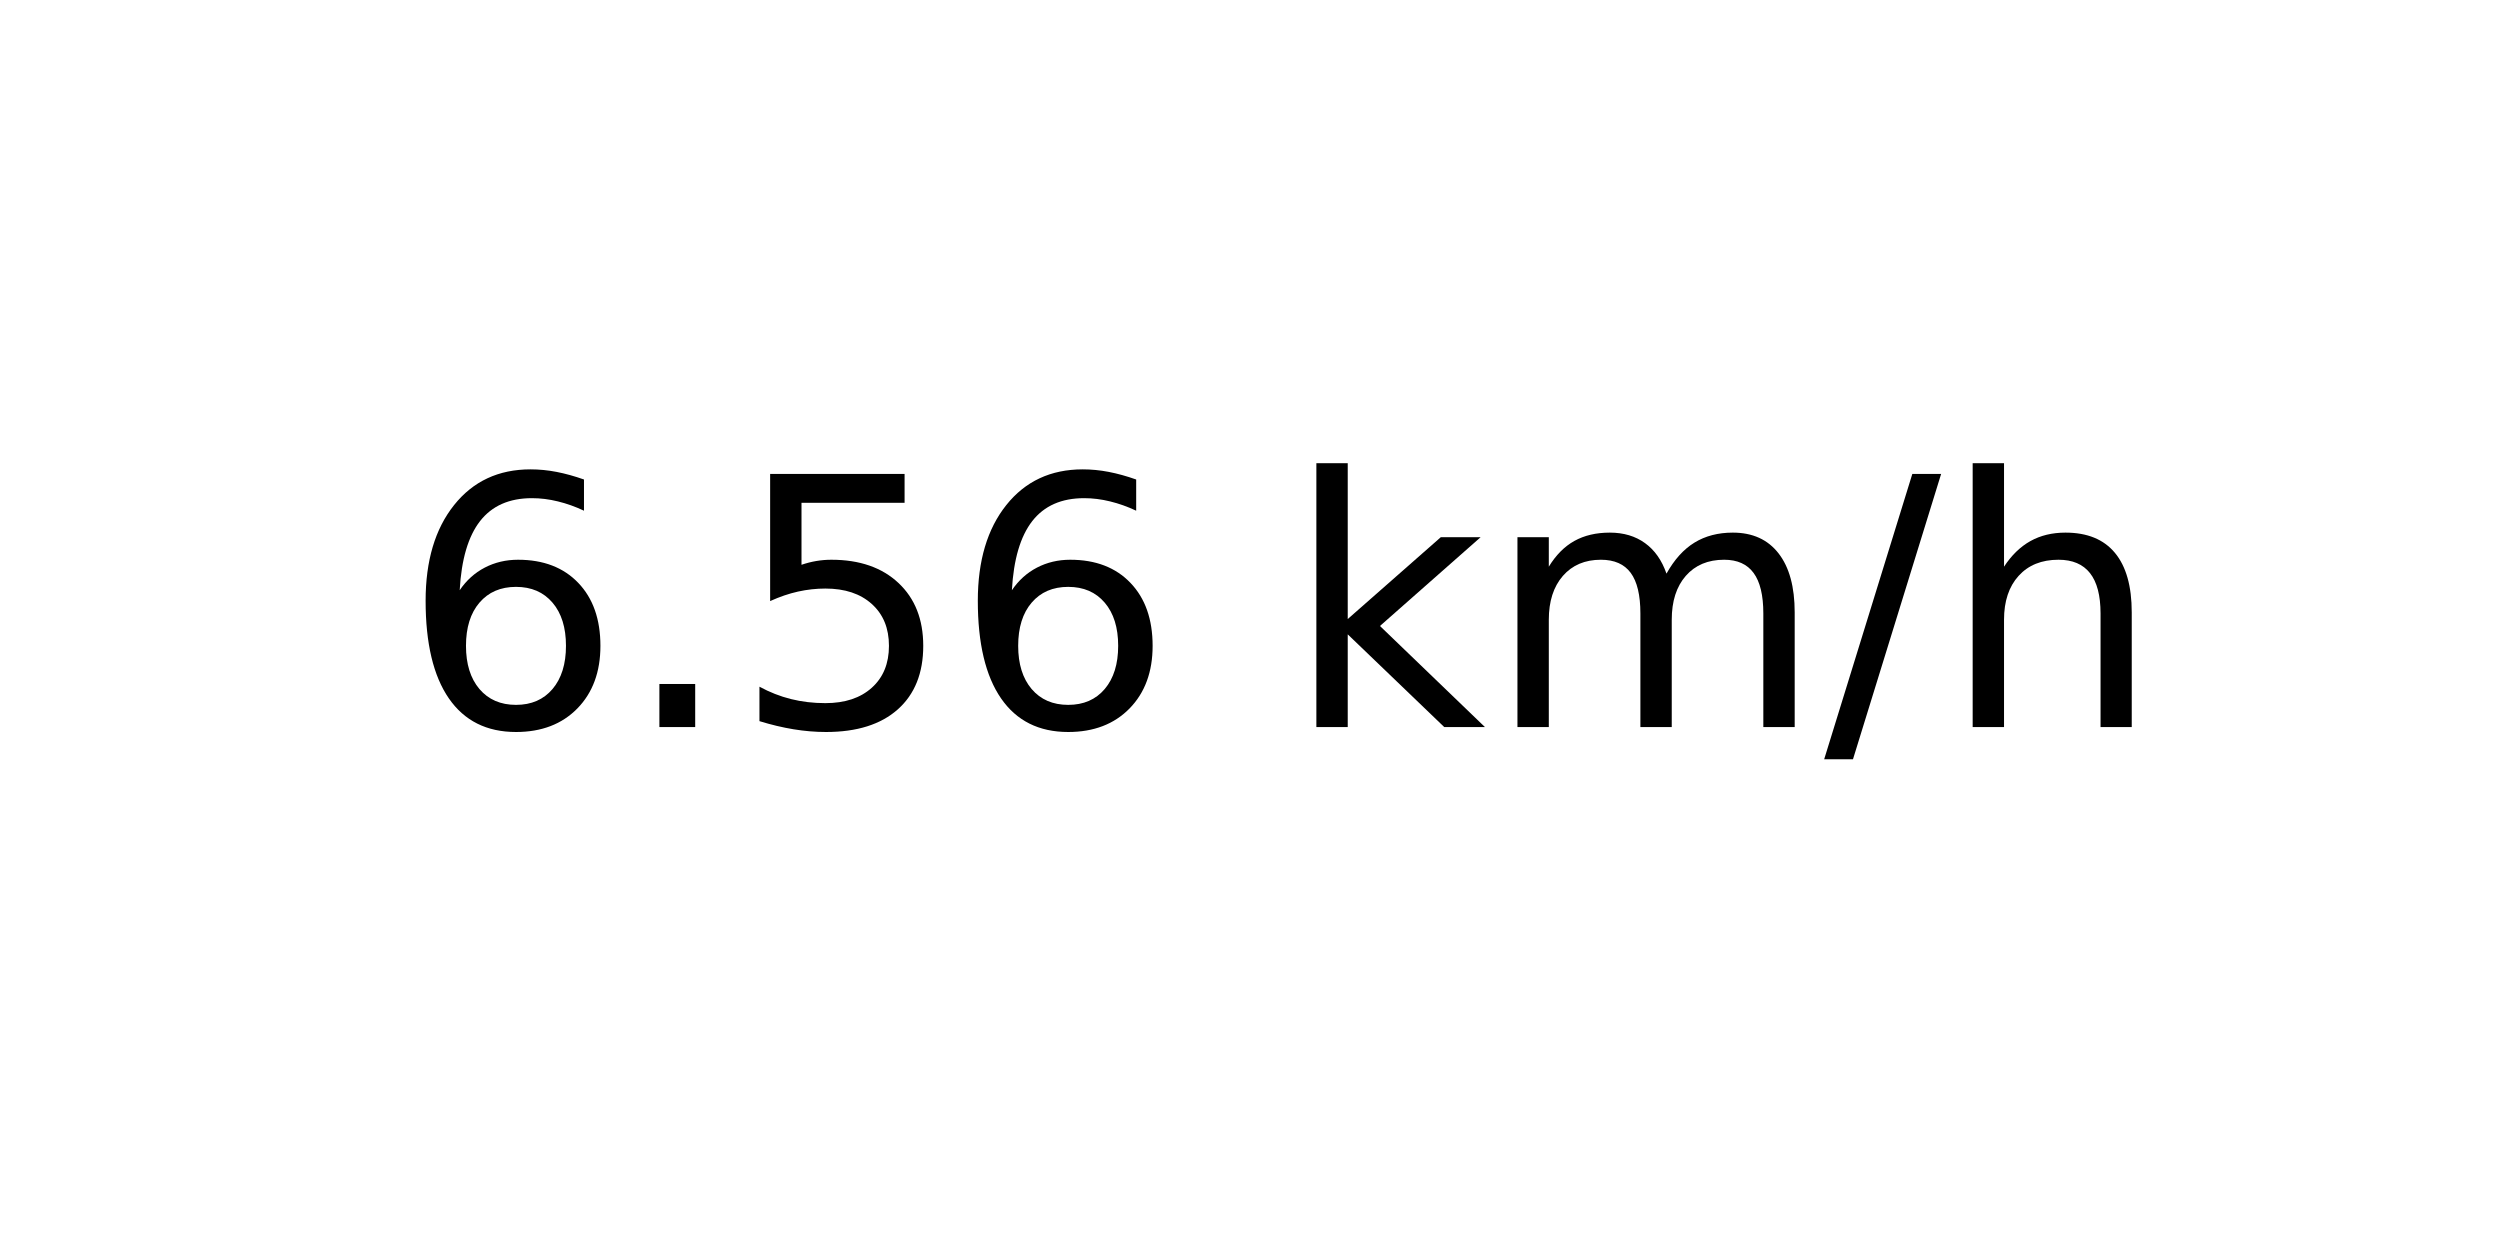
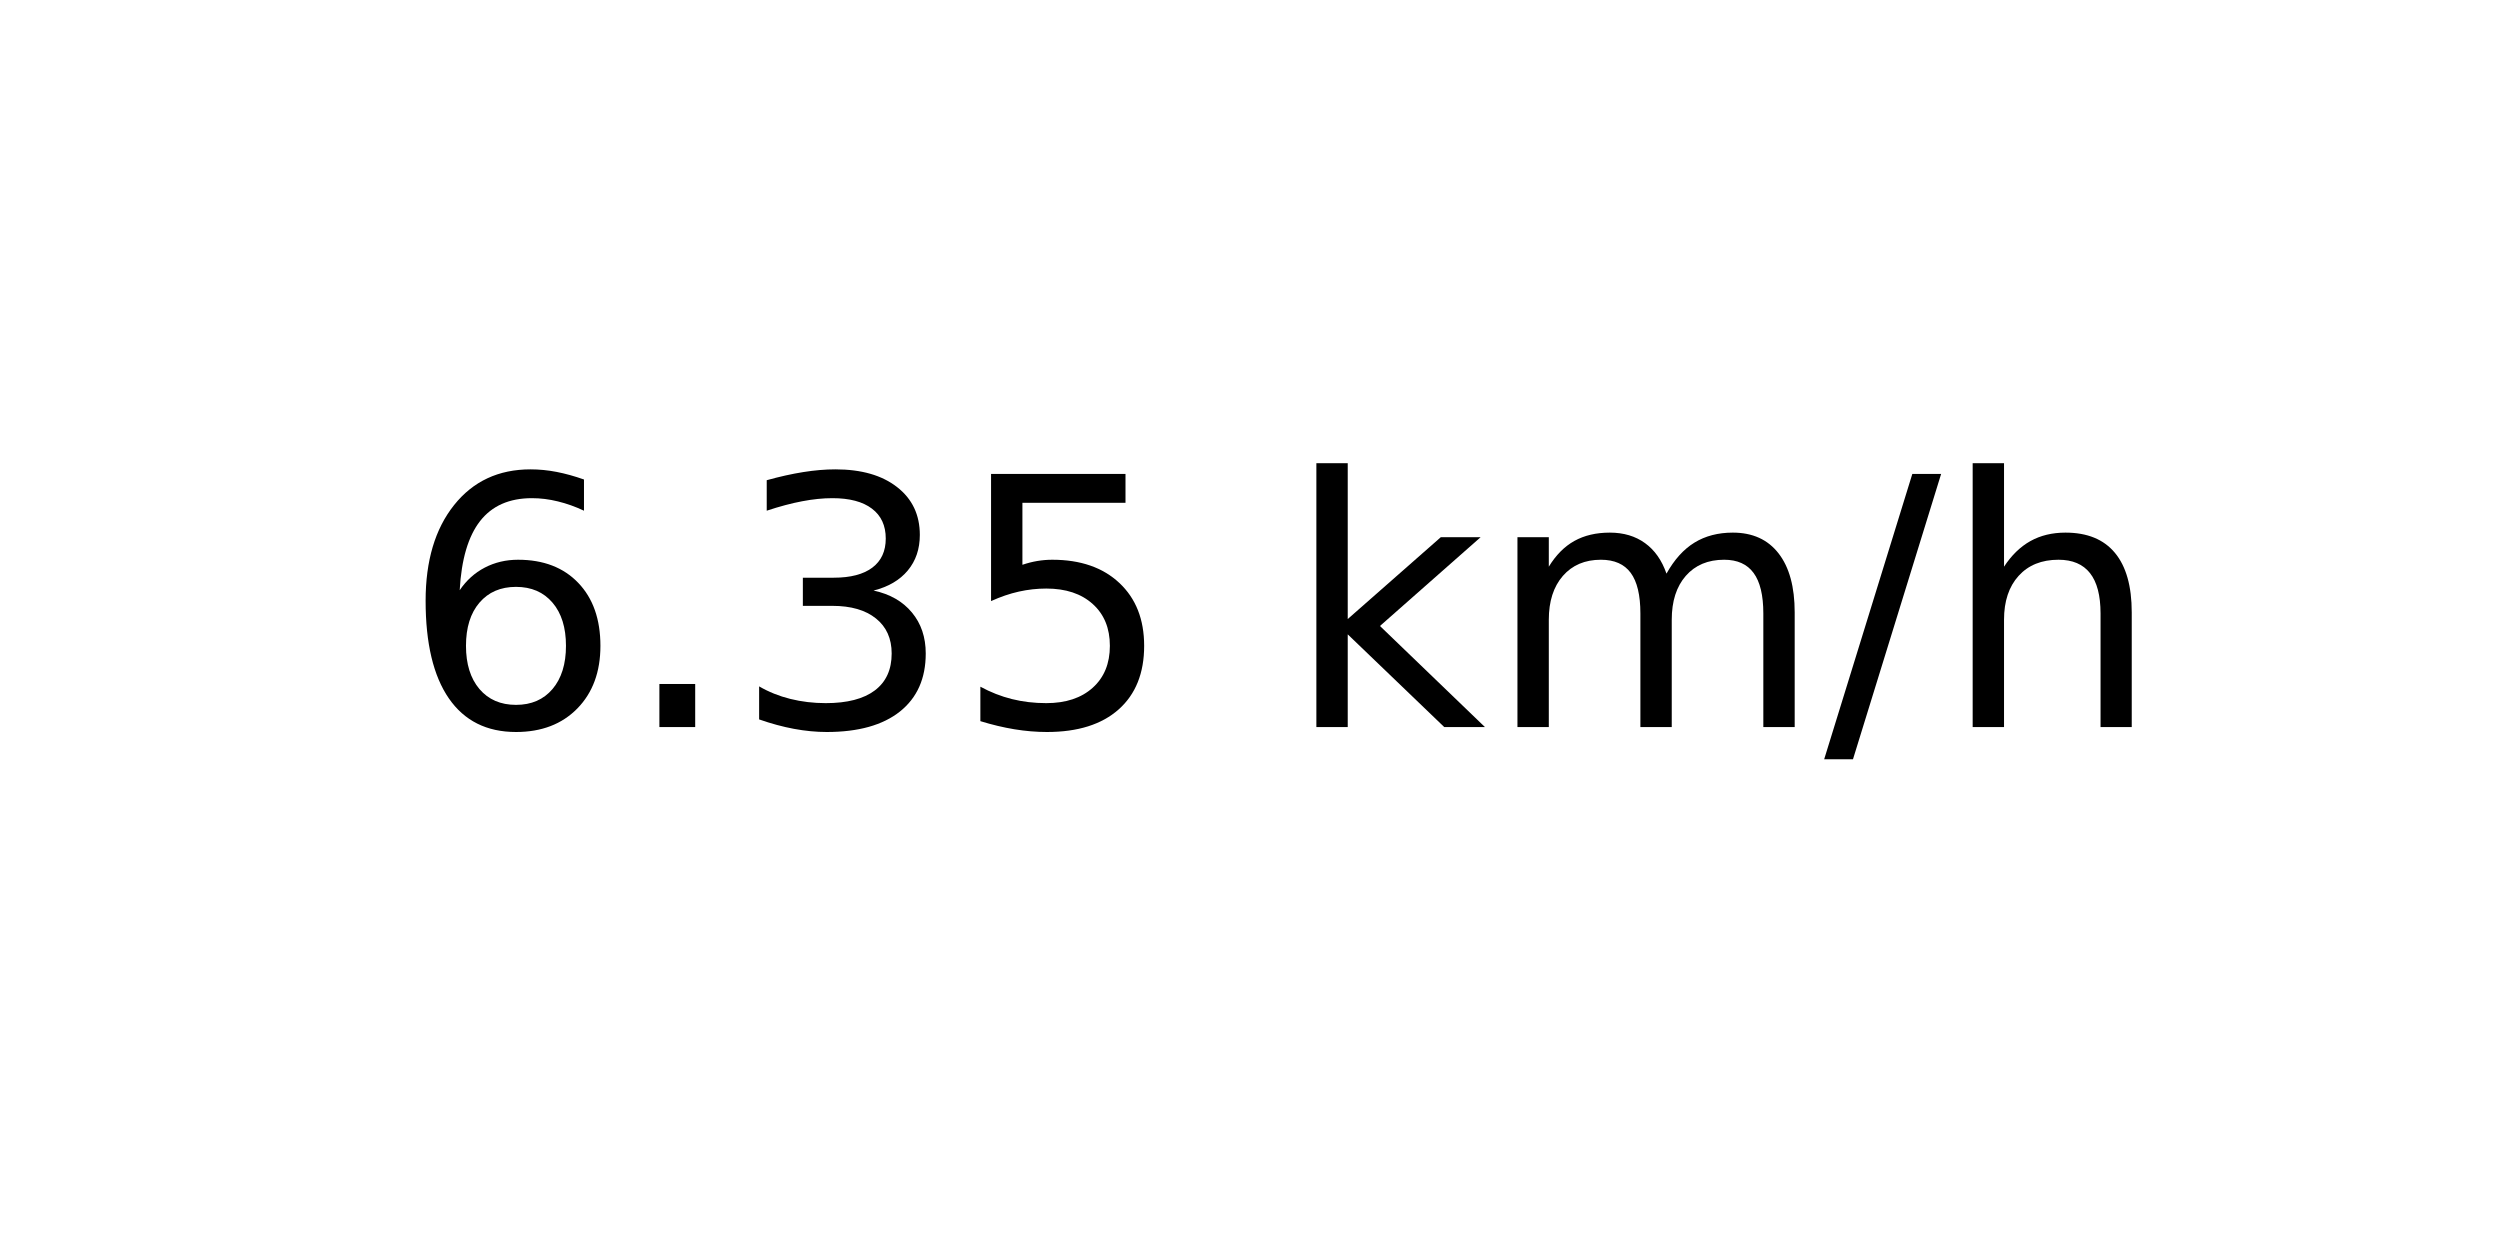
<svg xmlns="http://www.w3.org/2000/svg" xmlns:xlink="http://www.w3.org/1999/xlink" width="72pt" height="36pt" viewBox="0 0 72 36" version="1.1">
  <defs>
    <style type="text/css">*{stroke-linejoin: round; stroke-linecap: butt}</style>
  </defs>
  <g id="figure_1">
    <g id="axes_1">
      <g id="text_1">
        <g transform="translate(11.55937 20.93937) scale(0.1 -0.1)">
          <defs>
            <path id="DejaVuSans-36" d="M 2113 2584  Q 1688 2584 1439 2293  Q 1191 2003 1191 1497  Q 1191 994 1439 701  Q 1688 409 2113 409  Q 2538 409 2786 701  Q 3034 994 3034 1497  Q 3034 2003 2786 2293  Q 2538 2584 2113 2584  z M 3366 4563  L 3366 3988  Q 3128 4100 2886 4159  Q 2644 4219 2406 4219  Q 1781 4219 1451 3797  Q 1122 3375 1075 2522  Q 1259 2794 1537 2939  Q 1816 3084 2150 3084  Q 2853 3084 3261 2657  Q 3669 2231 3669 1497  Q 3669 778 3244 343  Q 2819 -91 2113 -91  Q 1303 -91 875 529  Q 447 1150 447 2328  Q 447 3434 972 4092  Q 1497 4750 2381 4750  Q 2619 4750 2861 4703  Q 3103 4656 3366 4563  z " transform="scale(0.015625)" />
            <path id="DejaVuSans-2e" d="M 684 794  L 1344 794  L 1344 0  L 684 0  L 684 794  z " transform="scale(0.015625)" />
+             <path id="DejaVuSans-33" d="M 2597 2516  Q 3050 2419 3304 2112  Q 3559 1806 3559 1356  Q 3559 666 3084 287  Q 2609 -91 1734 -91  Q 1441 -91 1130 -33  Q 819 25 488 141  L 488 750  Q 750 597 1062 519  Q 1375 441 1716 441  Q 2309 441 2620 675  Q 2931 909 2931 1356  Q 2931 1769 2642 2001  Q 2353 2234 1838 2234  L 1294 2234  L 1294 2753  L 1863 2753  Q 2328 2753 2575 2939  Q 2822 3125 2822 3475  Q 2822 3834 2567 4026  Q 2313 4219 1838 4219  Q 1578 4219 1281 4162  Q 984 4106 628 3988  L 628 4550  Q 988 4650 1302 4700  Q 1616 4750 1894 4750  Q 2613 4750 3031 4423  Q 3450 4097 3450 3541  Q 3450 3153 3228 2886  Q 3006 2619 2597 2516  z " transform="scale(0.015625)" />
            <path id="DejaVuSans-35" d="M 691 4666  L 3169 4666  L 3169 4134  L 1269 4134  L 1269 2991  Q 1406 3038 1543 3061  Q 1681 3084 1819 3084  Q 2600 3084 3056 2656  Q 3513 2228 3513 1497  Q 3513 744 3044 326  Q 2575 -91 1722 -91  Q 1428 -91 1123 -41  Q 819 9 494 109  L 494 744  Q 775 591 1075 516  Q 1375 441 1709 441  Q 2250 441 2565 725  Q 2881 1009 2881 1497  Q 2881 1984 2565 2268  Q 2250 2553 1709 2553  Q 1456 2553 1204 2497  Q 953 2441 691 2322  L 691 4666  z " transform="scale(0.015625)" />
            <path id="DejaVuSans-20" transform="scale(0.015625)" />
            <path id="DejaVuSans-6b" d="M 581 4863  L 1159 4863  L 1159 1991  L 2875 3500  L 3609 3500  L 1753 1863  L 3688 0  L 2938 0  L 1159 1709  L 1159 0  L 581 0  L 581 4863  z " transform="scale(0.015625)" />
            <path id="DejaVuSans-6d" d="M 3328 2828  Q 3544 3216 3844 3400  Q 4144 3584 4550 3584  Q 5097 3584 5394 3201  Q 5691 2819 5691 2113  L 5691 0  L 5113 0  L 5113 2094  Q 5113 2597 4934 2840  Q 4756 3084 4391 3084  Q 3944 3084 3684 2787  Q 3425 2491 3425 1978  L 3425 0  L 2847 0  L 2847 2094  Q 2847 2600 2669 2842  Q 2491 3084 2119 3084  Q 1678 3084 1418 2786  Q 1159 2488 1159 1978  L 1159 0  L 581 0  L 581 3500  L 1159 3500  L 1159 2956  Q 1356 3278 1631 3431  Q 1906 3584 2284 3584  Q 2666 3584 2933 3390  Q 3200 3197 3328 2828  z " transform="scale(0.015625)" />
            <path id="DejaVuSans-2f" d="M 1625 4666  L 2156 4666  L 531 -594  L 0 -594  L 1625 4666  z " transform="scale(0.015625)" />
            <path id="DejaVuSans-68" d="M 3513 2113  L 3513 0  L 2938 0  L 2938 2094  Q 2938 2591 2744 2837  Q 2550 3084 2163 3084  Q 1697 3084 1428 2787  Q 1159 2491 1159 1978  L 1159 0  L 581 0  L 581 4863  L 1159 4863  L 1159 2956  Q 1366 3272 1645 3428  Q 1925 3584 2291 3584  Q 2894 3584 3203 3211  Q 3513 2838 3513 2113  z " transform="scale(0.015625)" />
          </defs>
          <use xlink:href="#DejaVuSans-36" />
          <use xlink:href="#DejaVuSans-2e" x="63.623" />
-           <use xlink:href="#DejaVuSans-35" x="95.41" />
-           <use xlink:href="#DejaVuSans-36" x="159.033" />
+           <use xlink:href="#DejaVuSans-33" x="95.41" />
+           <use xlink:href="#DejaVuSans-35" x="159.033" />
          <use xlink:href="#DejaVuSans-20" x="222.656" />
          <use xlink:href="#DejaVuSans-6b" x="254.443" />
          <use xlink:href="#DejaVuSans-6d" x="312.354" />
          <use xlink:href="#DejaVuSans-2f" x="409.766" />
          <use xlink:href="#DejaVuSans-68" x="443.457" />
        </g>
      </g>
    </g>
  </g>
</svg>
